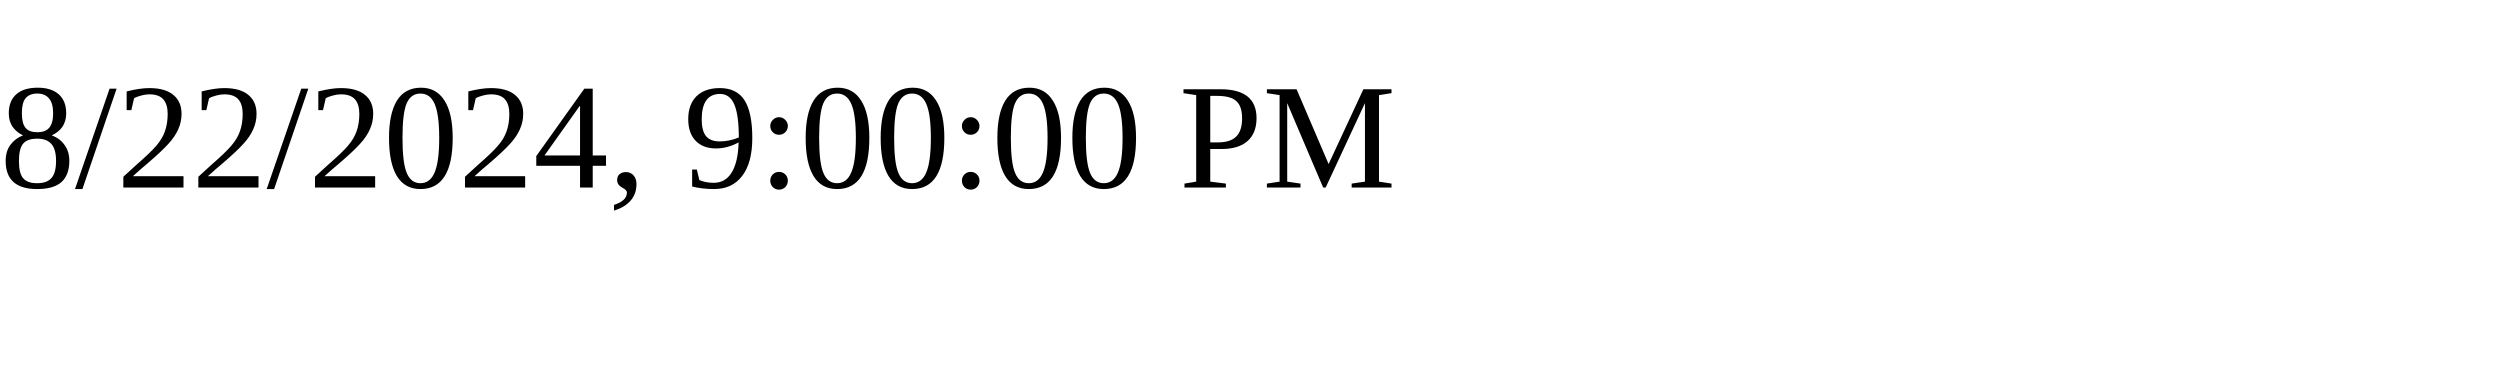
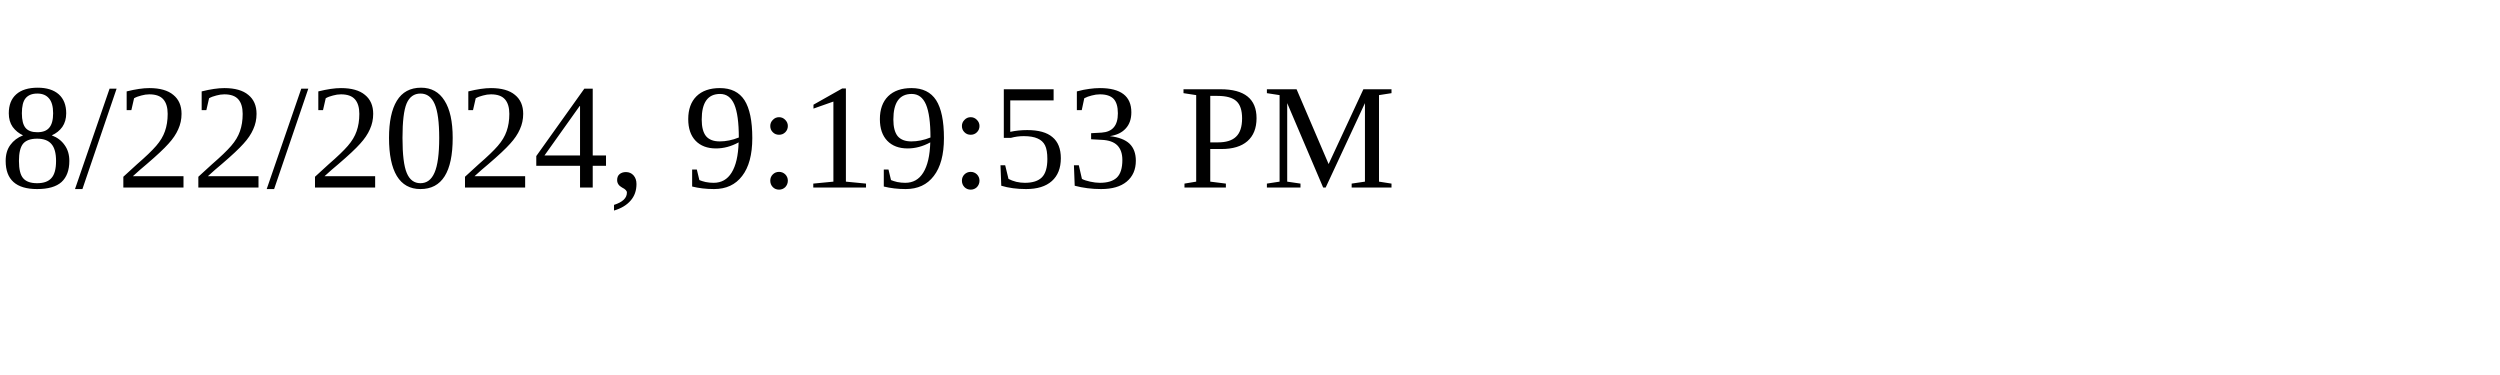
<svg xmlns="http://www.w3.org/2000/svg" height="30" width="200">
-   <text x="0" y="15">8/22/2024, 9:00:00 PM</text>
+   <text x="0" y="15">8/22/2024, 9:19:53 PM</text>
</svg>
